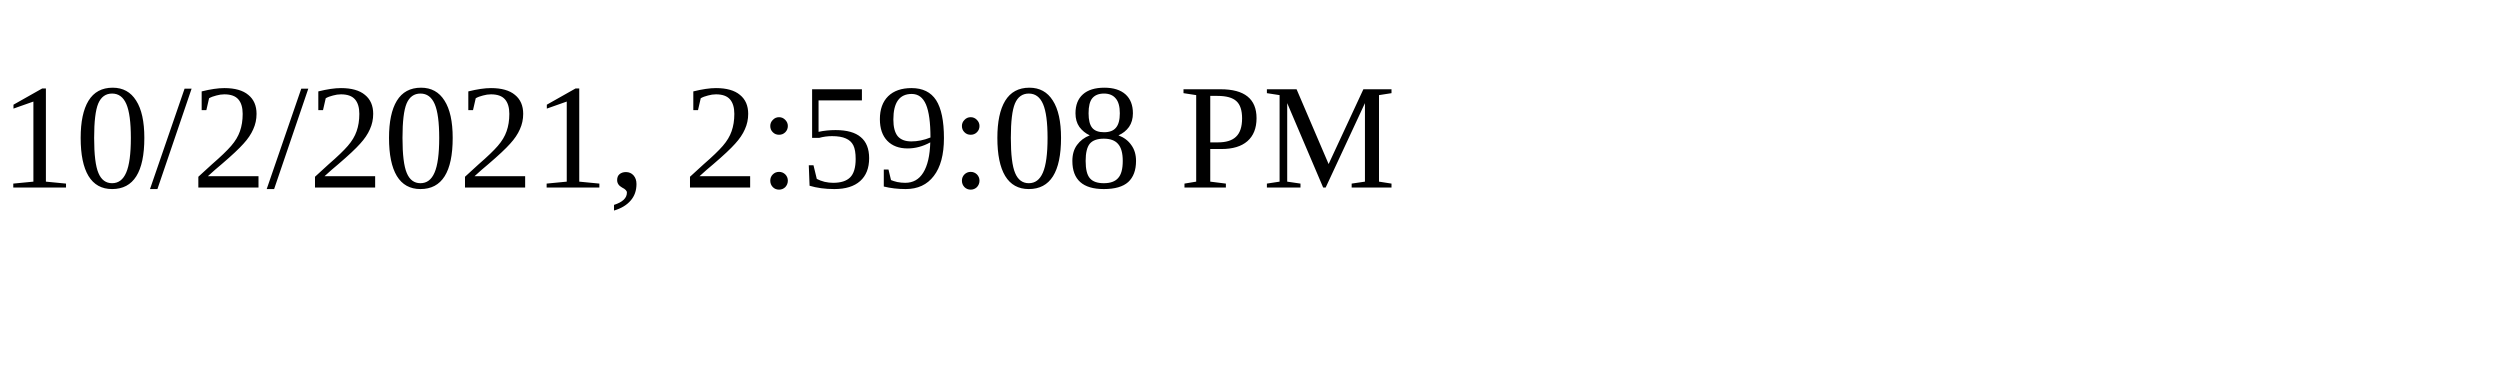
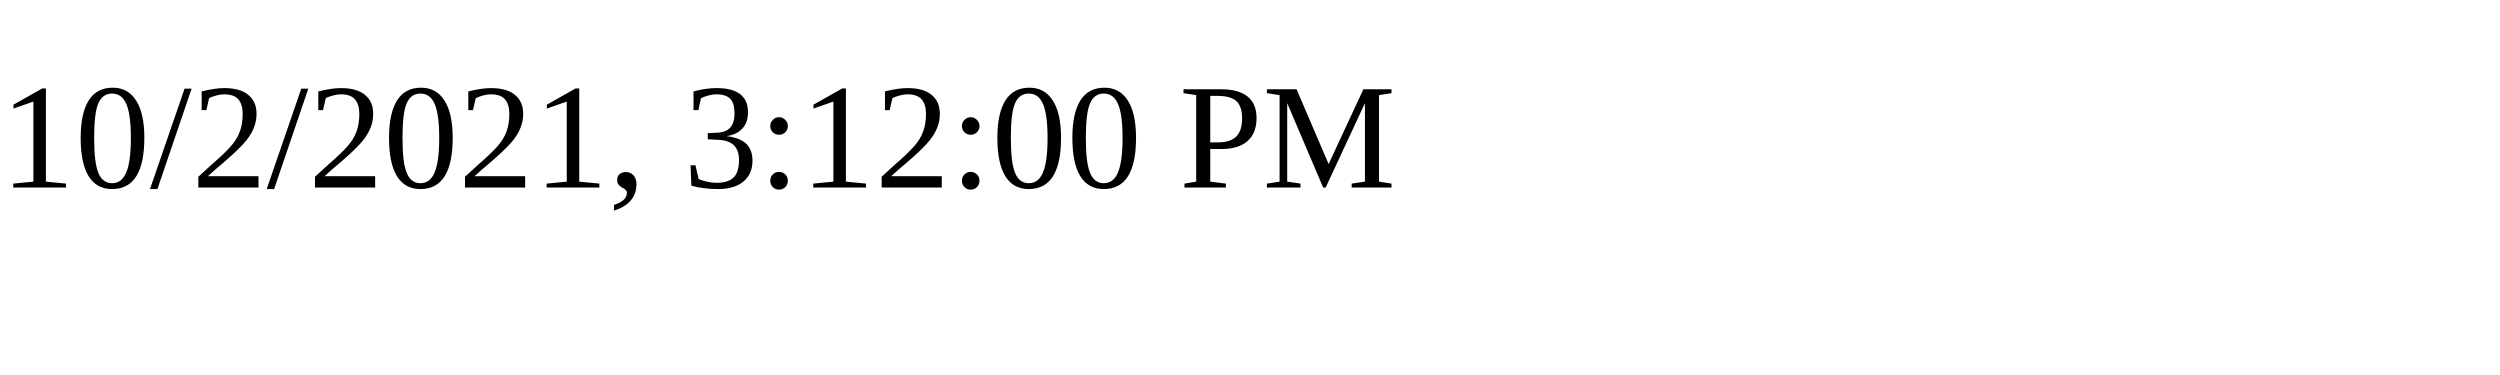
<svg xmlns="http://www.w3.org/2000/svg" height="30" width="200">
-   <text x="0" y="15">10/2/2021, 2:59:08 PM</text>
+   <text x="0" y="15">10/2/2021, 3:12:00 PM</text>
</svg>
